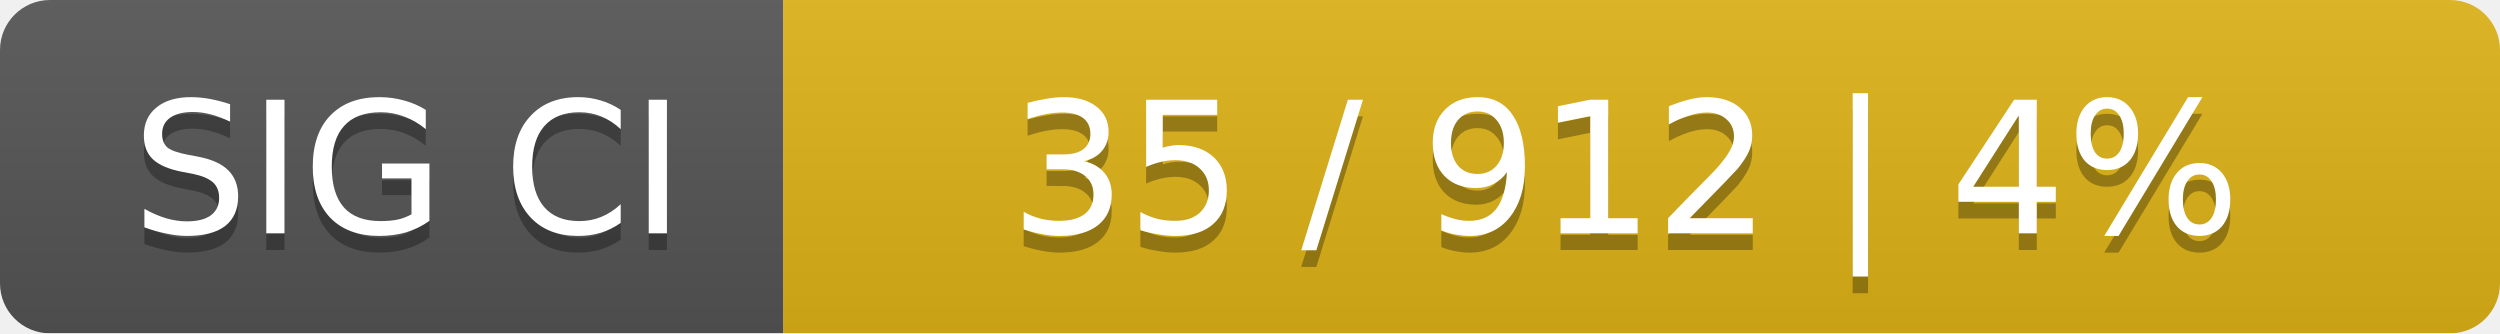
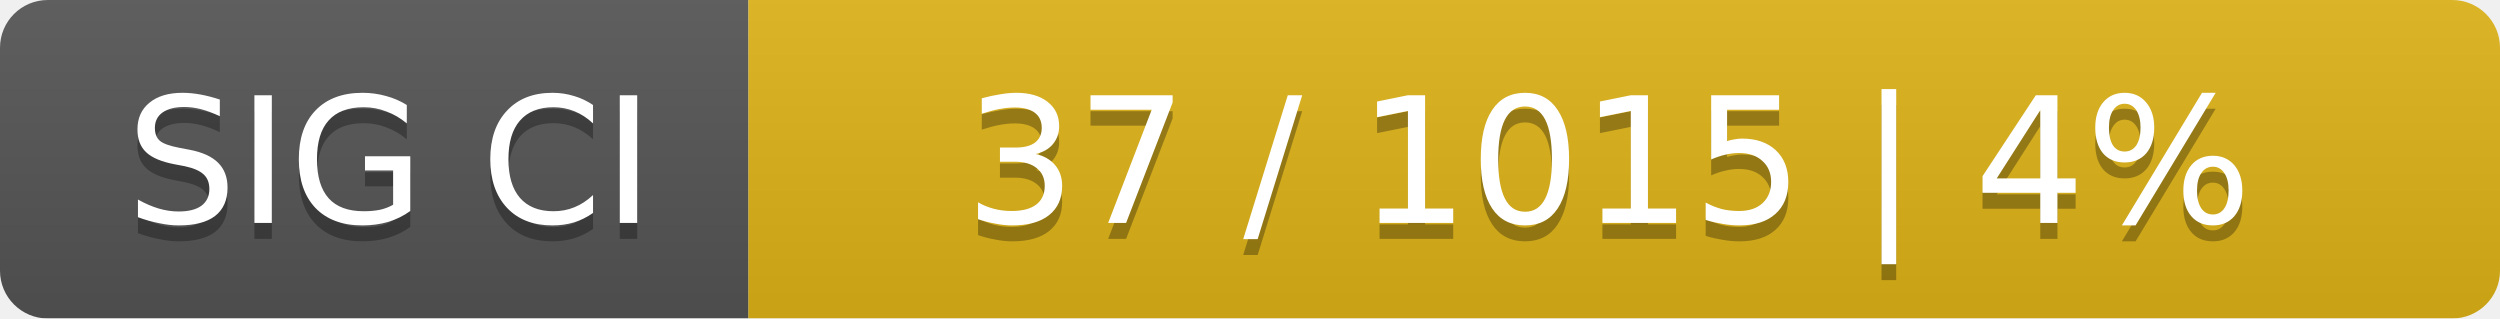
- <svg xmlns="http://www.w3.org/2000/svg" width="150" height="20">
+ <svg xmlns="http://www.w3.org/2000/svg" width="157" height="20">
  <linearGradient id="smooth" x2="0" y2="100%">
    <stop offset="0" stop-color="#bbb" stop-opacity=".1" />
    <stop offset="1" stop-opacity=".1" />
  </linearGradient>
  <mask id="round">
-     <rect width="150" height="20" rx="3" fill="#fff" />
+     <rect width="157" height="20" rx="3" fill="#fff" />
  </mask>
  <g mask="url(#round)">
    <rect width="47" height="20" fill="#555" />
-     <rect x="47" width="103" height="20" fill="#dfb317" />
-     <rect width="150" height="20" fill="url(#smooth)" />
+     <rect x="47" width="110" height="20" fill="#dfb317" />
+     <rect width="157" height="20" fill="url(#smooth)" />
  </g>
  <g fill="#fff" text-anchor="middle" font-family="DejaVu Sans,Verdana,Geneva,sans-serif" font-size="11">
    <text x="24.5" y="15" fill="#010101" fill-opacity=".3">SIG CI</text>
    <text x="24.5" y="14">SIG CI</text>
-     <text x="97.5" y="15" fill="#010101" fill-opacity=".3">35 / 912    |    4%</text>
-     <text x="97.5" y="14">35 / 912    |    4%</text>
+     <text x="101" y="15" fill="#010101" fill-opacity=".3">37 / 1015    |    4%</text>
+     <text x="101" y="14">37 / 1015    |    4%</text>
  </g>
</svg>
